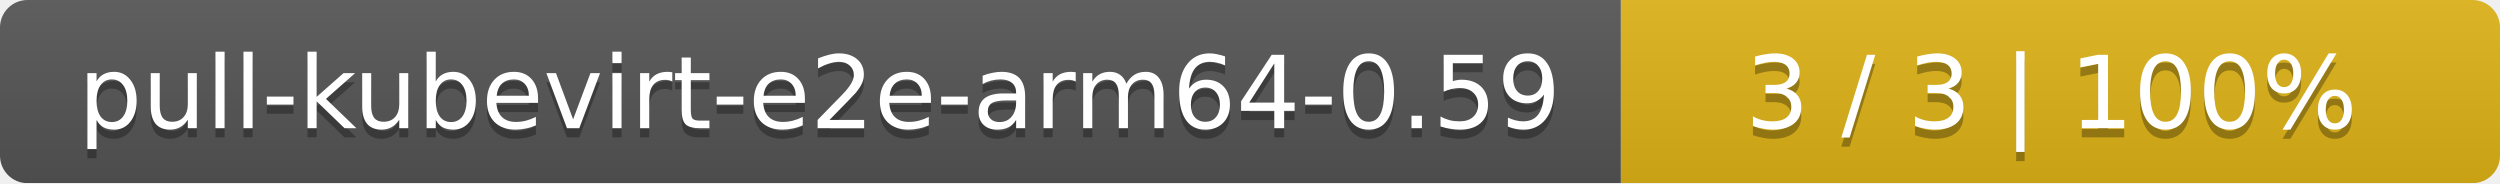
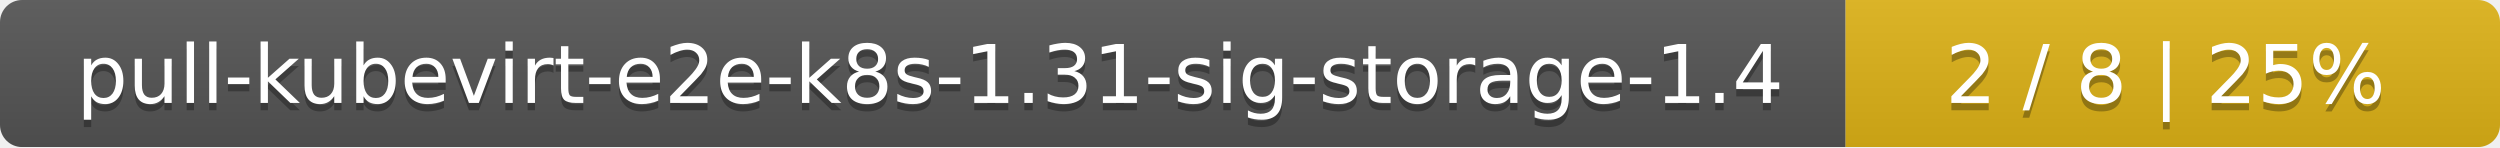
- <svg xmlns="http://www.w3.org/2000/svg" width="273" height="20">
+ <svg xmlns="http://www.w3.org/2000/svg" width="340" height="20">
  <linearGradient id="smooth" x2="0" y2="100%">
    <stop offset="0" stop-color="#bbb" stop-opacity=".1" />
    <stop offset="1" stop-opacity=".1" />
  </linearGradient>
  <mask id="round">
-     <rect width="273" height="20" rx="3" fill="#fff" />
+     <rect width="340" height="20" rx="3" fill="#fff" />
  </mask>
  <g mask="url(#round)">
-     <rect width="177" height="20" fill="#555" />
-     <rect x="177" width="96" height="20" fill="#dfb317" />
-     <rect width="273" height="20" fill="url(#smooth)" />
+     <rect width="251" height="20" fill="#555" />
+     <rect x="251" width="89" height="20" fill="#dfb317" />
+     <rect width="340" height="20" fill="url(#smooth)" />
  </g>
  <g fill="#fff" text-anchor="middle" font-family="DejaVu Sans,Verdana,Geneva,sans-serif" font-size="11">
-     <text x="89.5" y="15" fill="#010101" fill-opacity=".3">pull-kubevirt-e2e-arm64-0.59</text>
-     <text x="89.5" y="14">pull-kubevirt-e2e-arm64-0.59</text>
-     <text x="224" y="15" fill="#010101" fill-opacity=".3">3 / 3    |    100%</text>
-     <text x="224" y="14">3 / 3    |    100%</text>
+     <text x="126.5" y="15" fill="#010101" fill-opacity=".3">pull-kubevirt-e2e-k8s-1.31-sig-storage-1.4</text>
+     <text x="126.5" y="14">pull-kubevirt-e2e-k8s-1.31-sig-storage-1.4</text>
+     <text x="294.5" y="15" fill="#010101" fill-opacity=".3">2 / 8    |    25%</text>
+     <text x="294.5" y="14">2 / 8    |    25%</text>
  </g>
</svg>
